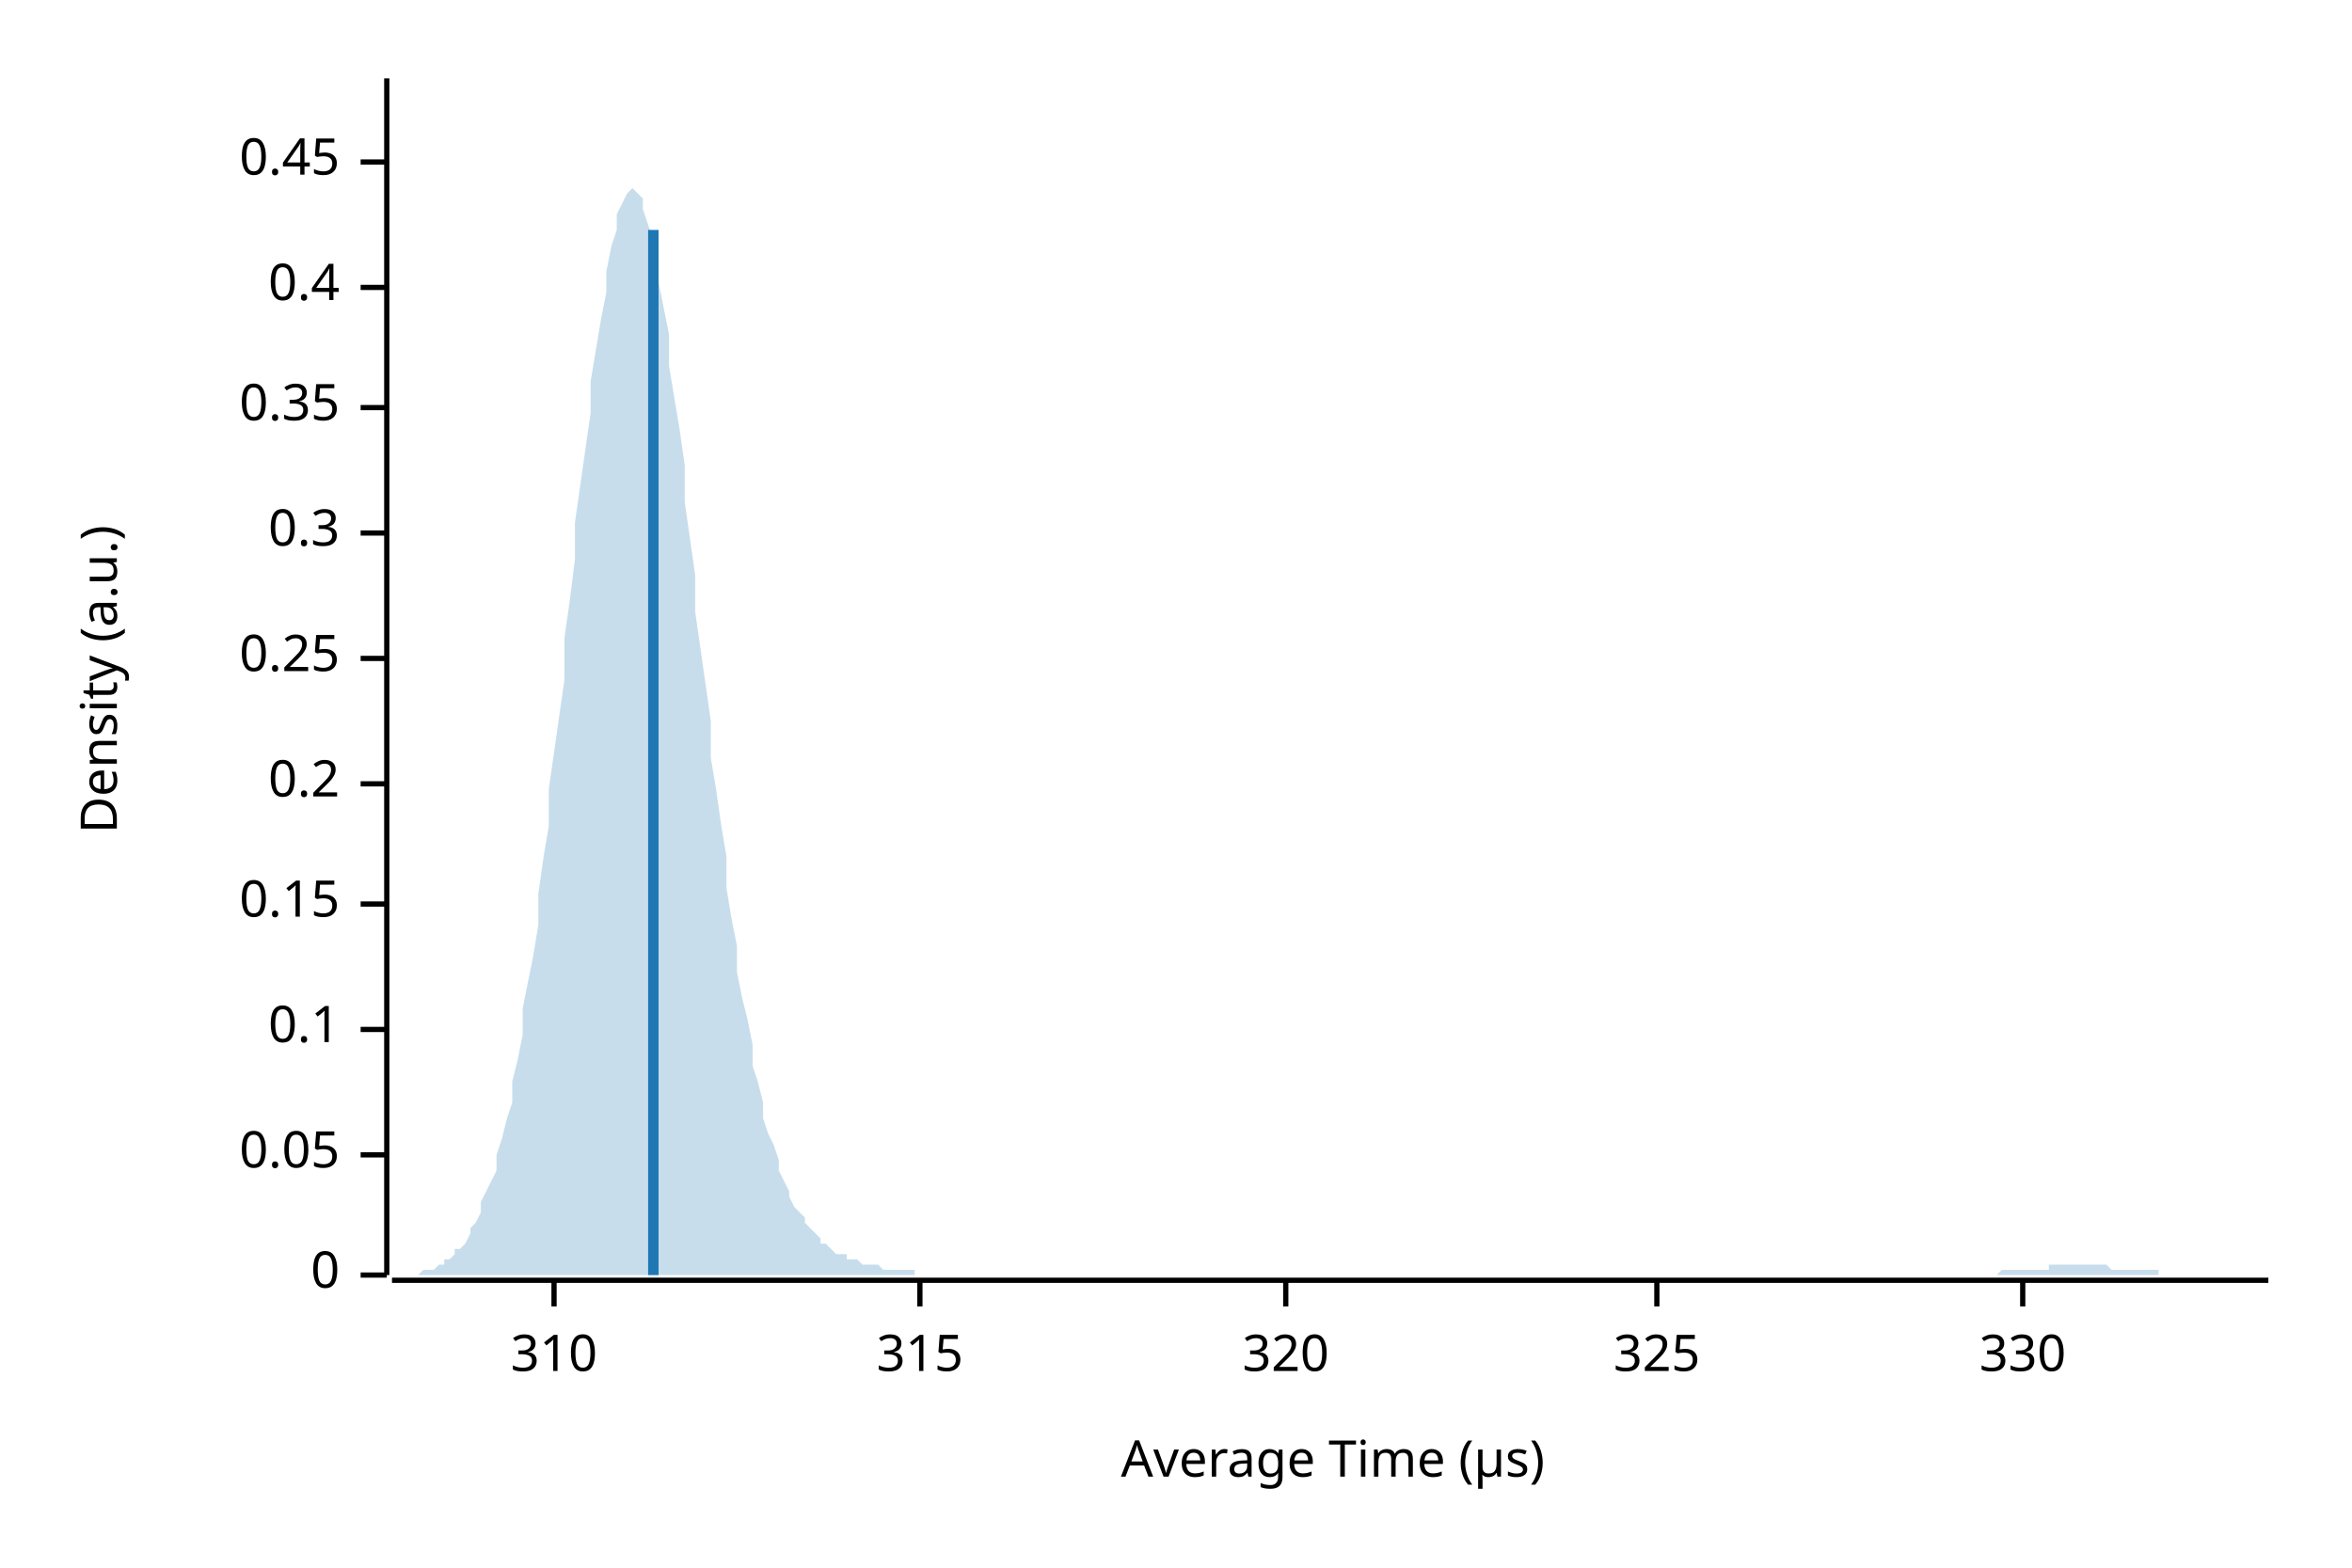
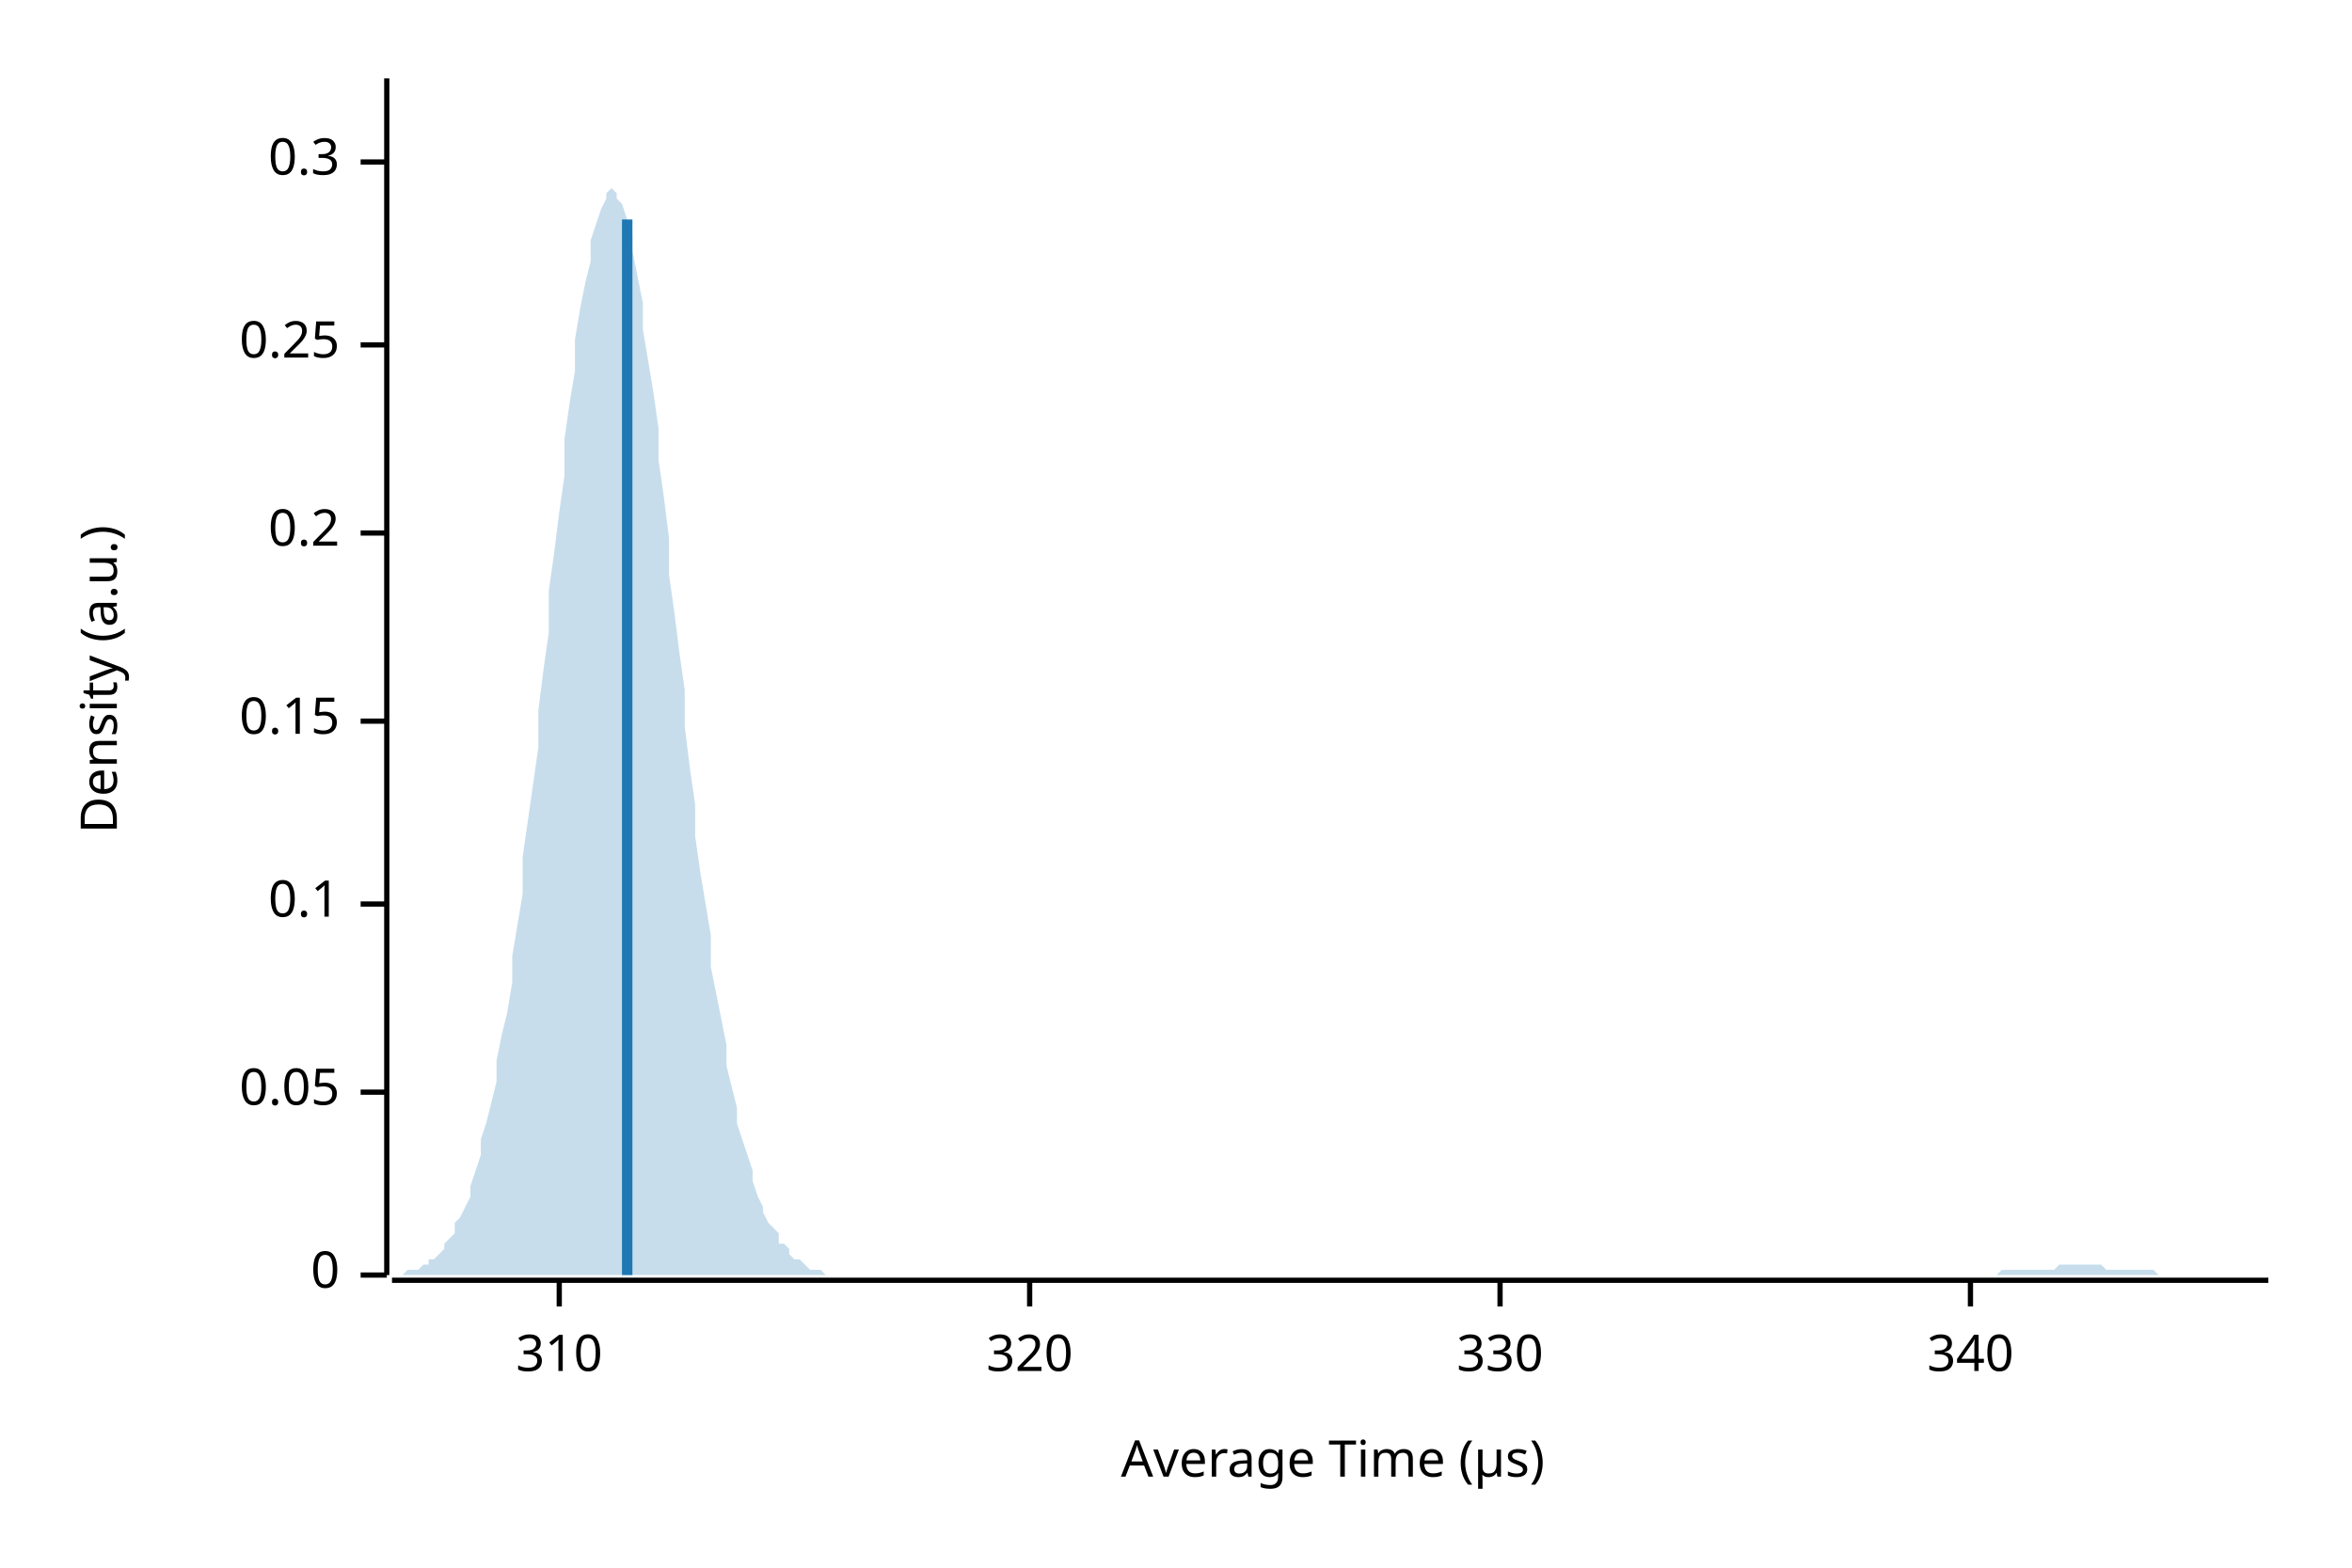
<svg xmlns="http://www.w3.org/2000/svg" width="450" height="300" viewBox="0 0 450 300">
  <text x="15" y="130" dy="0.76em" text-anchor="middle" font-family="sans-serif" font-size="9.677" opacity="1" fill="#000000" transform="rotate(270, 15, 130)">
Density (a.u.)
</text>
  <text x="255" y="285" dy="-0.5ex" text-anchor="middle" font-family="sans-serif" font-size="9.677" opacity="1" fill="#000000">
Average Time (µs)
</text>
  <polyline fill="none" opacity="1" stroke="#000000" stroke-width="1" points="74,15 74,244 " />
  <text x="65" y="244" dy="0.5ex" text-anchor="end" font-family="sans-serif" font-size="9.677" opacity="1" fill="#000000">
0
</text>
  <polyline fill="none" opacity="1" stroke="#000000" stroke-width="1" points="69,244 74,244 " />
-   <text x="65" y="221" dy="0.5ex" text-anchor="end" font-family="sans-serif" font-size="9.677" opacity="1" fill="#000000">
+   <text x="65" y="209" dy="0.5ex" text-anchor="end" font-family="sans-serif" font-size="9.677" opacity="1" fill="#000000">
0.05
</text>
-   <polyline fill="none" opacity="1" stroke="#000000" stroke-width="1" points="69,221 74,221 " />
-   <text x="65" y="197" dy="0.5ex" text-anchor="end" font-family="sans-serif" font-size="9.677" opacity="1" fill="#000000">
+   <polyline fill="none" opacity="1" stroke="#000000" stroke-width="1" points="69,209 74,209 " />
+   <text x="65" y="173" dy="0.5ex" text-anchor="end" font-family="sans-serif" font-size="9.677" opacity="1" fill="#000000">
0.1
</text>
-   <polyline fill="none" opacity="1" stroke="#000000" stroke-width="1" points="69,197 74,197 " />
-   <text x="65" y="173" dy="0.5ex" text-anchor="end" font-family="sans-serif" font-size="9.677" opacity="1" fill="#000000">
+   <polyline fill="none" opacity="1" stroke="#000000" stroke-width="1" points="69,173 74,173 " />
+   <text x="65" y="138" dy="0.5ex" text-anchor="end" font-family="sans-serif" font-size="9.677" opacity="1" fill="#000000">
0.15
</text>
-   <polyline fill="none" opacity="1" stroke="#000000" stroke-width="1" points="69,173 74,173 " />
-   <text x="65" y="150" dy="0.5ex" text-anchor="end" font-family="sans-serif" font-size="9.677" opacity="1" fill="#000000">
+   <polyline fill="none" opacity="1" stroke="#000000" stroke-width="1" points="69,138 74,138 " />
+   <text x="65" y="102" dy="0.5ex" text-anchor="end" font-family="sans-serif" font-size="9.677" opacity="1" fill="#000000">
0.2
</text>
-   <polyline fill="none" opacity="1" stroke="#000000" stroke-width="1" points="69,150 74,150 " />
-   <text x="65" y="126" dy="0.5ex" text-anchor="end" font-family="sans-serif" font-size="9.677" opacity="1" fill="#000000">
+   <polyline fill="none" opacity="1" stroke="#000000" stroke-width="1" points="69,102 74,102 " />
+   <text x="65" y="66" dy="0.5ex" text-anchor="end" font-family="sans-serif" font-size="9.677" opacity="1" fill="#000000">
0.25
</text>
-   <polyline fill="none" opacity="1" stroke="#000000" stroke-width="1" points="69,126 74,126 " />
-   <text x="65" y="102" dy="0.5ex" text-anchor="end" font-family="sans-serif" font-size="9.677" opacity="1" fill="#000000">
+   <polyline fill="none" opacity="1" stroke="#000000" stroke-width="1" points="69,66 74,66 " />
+   <text x="65" y="31" dy="0.5ex" text-anchor="end" font-family="sans-serif" font-size="9.677" opacity="1" fill="#000000">
0.3
- </text>
-   <polyline fill="none" opacity="1" stroke="#000000" stroke-width="1" points="69,102 74,102 " />
-   <text x="65" y="78" dy="0.5ex" text-anchor="end" font-family="sans-serif" font-size="9.677" opacity="1" fill="#000000">
- 0.35
- </text>
-   <polyline fill="none" opacity="1" stroke="#000000" stroke-width="1" points="69,78 74,78 " />
-   <text x="65" y="55" dy="0.5ex" text-anchor="end" font-family="sans-serif" font-size="9.677" opacity="1" fill="#000000">
- 0.4
- </text>
-   <polyline fill="none" opacity="1" stroke="#000000" stroke-width="1" points="69,55 74,55 " />
-   <text x="65" y="31" dy="0.5ex" text-anchor="end" font-family="sans-serif" font-size="9.677" opacity="1" fill="#000000">
- 0.45
</text>
  <polyline fill="none" opacity="1" stroke="#000000" stroke-width="1" points="69,31 74,31 " />
  <polyline fill="none" opacity="1" stroke="#000000" stroke-width="1" points="75,245 434,245 " />
-   <text x="106" y="255" dy="0.76em" text-anchor="middle" font-family="sans-serif" font-size="9.677" opacity="1" fill="#000000">
+   <text x="107" y="255" dy="0.76em" text-anchor="middle" font-family="sans-serif" font-size="9.677" opacity="1" fill="#000000">
310
</text>
-   <polyline fill="none" opacity="1" stroke="#000000" stroke-width="1" points="106,245 106,250 " />
-   <text x="176" y="255" dy="0.76em" text-anchor="middle" font-family="sans-serif" font-size="9.677" opacity="1" fill="#000000">
- 315
- </text>
-   <polyline fill="none" opacity="1" stroke="#000000" stroke-width="1" points="176,245 176,250 " />
-   <text x="246" y="255" dy="0.76em" text-anchor="middle" font-family="sans-serif" font-size="9.677" opacity="1" fill="#000000">
+   <polyline fill="none" opacity="1" stroke="#000000" stroke-width="1" points="107,245 107,250 " />
+   <text x="197" y="255" dy="0.76em" text-anchor="middle" font-family="sans-serif" font-size="9.677" opacity="1" fill="#000000">
320
</text>
-   <polyline fill="none" opacity="1" stroke="#000000" stroke-width="1" points="246,245 246,250 " />
-   <text x="317" y="255" dy="0.76em" text-anchor="middle" font-family="sans-serif" font-size="9.677" opacity="1" fill="#000000">
- 325
- </text>
-   <polyline fill="none" opacity="1" stroke="#000000" stroke-width="1" points="317,245 317,250 " />
-   <text x="387" y="255" dy="0.76em" text-anchor="middle" font-family="sans-serif" font-size="9.677" opacity="1" fill="#000000">
+   <polyline fill="none" opacity="1" stroke="#000000" stroke-width="1" points="197,245 197,250 " />
+   <text x="287" y="255" dy="0.76em" text-anchor="middle" font-family="sans-serif" font-size="9.677" opacity="1" fill="#000000">
330
</text>
-   <polyline fill="none" opacity="1" stroke="#000000" stroke-width="1" points="387,245 387,250 " />
-   <polygon opacity="0.25" fill="#1F78B4" points="75,244 75,244 76,244 77,244 77,244 78,244 79,244 80,244 80,244 81,243 82,243 82,243 83,243 84,242 85,242 85,241 86,241 87,240 87,239 88,239 89,238 90,236 90,235 91,234 92,232 92,230 93,228 94,226 95,224 95,221 96,218 97,214 98,211 98,207 99,203 100,198 100,193 101,188 102,183 103,177 103,171 104,164 105,158 105,151 106,144 107,137 108,130 108,122 109,115 110,107 110,100 111,93 112,86 113,79 113,73 114,67 115,61 116,56 116,52 117,47 118,44 118,41 119,39 120,37 121,36 121,36 122,37 123,38 123,40 124,43 125,46 126,49 126,54 127,59 128,64 128,70 129,76 130,82 131,89 131,96 132,103 133,110 133,117 134,124 135,131 136,138 136,145 137,151 138,158 139,164 139,170 140,176 141,181 141,186 142,191 143,195 144,200 144,204 145,207 146,211 146,214 147,217 148,219 149,222 149,224 150,226 151,228 151,229 152,231 153,232 154,233 154,234 155,235 156,236 157,237 157,238 158,238 159,239 159,239 160,240 161,240 162,240 162,241 163,241 164,241 164,241 165,242 166,242 167,242 167,242 168,242 169,243 169,243 170,243 171,243 172,243 172,243 173,243 174,243 175,243 175,244 176,244 177,244 177,244 178,244 179,244 180,244 180,244 181,244 182,244 182,244 183,244 184,244 185,244 185,244 186,244 187,244 187,244 188,244 189,244 190,244 190,244 191,244 192,244 192,244 193,244 194,244 195,244 195,244 196,244 197,244 198,244 198,244 199,244 200,244 200,244 201,244 202,244 203,244 203,244 204,244 205,244 205,244 206,244 207,244 208,244 208,244 209,244 210,244 210,244 211,244 212,244 213,244 213,244 214,244 215,244 216,244 216,244 217,244 218,244 218,244 219,244 220,244 221,244 221,244 222,244 223,244 223,244 224,244 225,244 226,244 226,244 227,244 228,244 228,244 229,244 230,244 231,244 231,244 232,244 233,244 233,244 234,244 235,244 236,244 236,244 237,244 238,244 239,244 239,244 240,244 241,244 241,244 242,244 243,244 244,244 244,244 245,244 246,244 246,244 247,244 248,244 249,244 249,244 250,244 251,244 251,244 252,244 253,244 254,244 254,244 255,244 256,244 257,244 257,244 258,244 259,244 259,244 260,244 261,244 262,244 262,244 263,244 264,244 264,244 265,244 266,244 267,244 267,244 268,244 269,244 269,244 270,244 271,244 272,244 272,244 273,244 274,244 275,244 275,244 276,244 277,244 277,244 278,244 279,244 280,244 280,244 281,244 282,244 282,244 283,244 284,244 285,244 285,244 286,244 287,244 287,244 288,244 289,244 290,244 290,244 291,244 292,244 292,244 293,244 294,244 295,244 295,244 296,244 297,244 298,244 298,244 299,244 300,244 300,244 301,244 302,244 303,244 303,244 304,244 305,244 305,244 306,244 307,244 308,244 308,244 309,244 310,244 310,244 311,244 312,244 313,244 313,244 314,244 315,244 316,244 316,244 317,244 318,244 318,244 319,244 320,244 321,244 321,244 322,244 323,244 323,244 324,244 325,244 326,244 326,244 327,244 328,244 328,244 329,244 330,244 331,244 331,244 332,244 333,244 333,244 334,244 335,244 336,244 336,244 337,244 338,244 339,244 339,244 340,244 341,244 341,244 342,244 343,244 344,244 344,244 345,244 346,244 346,244 347,244 348,244 349,244 349,244 350,244 351,244 351,244 352,244 353,244 354,244 354,244 355,244 356,244 357,244 357,244 358,244 359,244 359,244 360,244 361,244 362,244 362,244 363,244 364,244 364,244 365,244 366,244 367,244 367,244 368,244 369,244 369,244 370,244 371,244 372,244 372,244 373,244 374,244 375,244 375,244 376,244 377,244 377,244 378,244 379,244 380,244 380,244 381,244 382,244 382,244 383,243 384,243 385,243 385,243 386,243 387,243 387,243 388,243 389,243 390,243 390,243 391,243 392,243 392,242 393,242 394,242 395,242 395,242 396,242 397,242 398,242 398,242 399,242 400,242 400,242 401,242 402,242 403,242 403,242 404,243 405,243 405,243 406,243 407,243 408,243 408,243 409,243 410,243 410,243 411,243 412,243 413,243 413,244 414,244 415,244 416,244 416,244 417,244 418,244 418,244 419,244 420,244 421,244 421,244 422,244 423,244 423,244 424,244 425,244 426,244 426,244 427,244 428,244 428,244 429,244 430,244 431,244 431,244 432,244 433,244 434,244 434,244 75,244 " />
-   <polyline fill="none" opacity="1" stroke="#1F78B4" stroke-width="2" points="125,244 125,44 " />
+   <polyline fill="none" opacity="1" stroke="#000000" stroke-width="1" points="287,245 287,250 " />
+   <text x="377" y="255" dy="0.76em" text-anchor="middle" font-family="sans-serif" font-size="9.677" opacity="1" fill="#000000">
+ 340
+ </text>
+   <polyline fill="none" opacity="1" stroke="#000000" stroke-width="1" points="377,245 377,250 " />
+   <polygon opacity="0.25" fill="#1F78B4" points="75,244 75,244 76,244 77,244 77,244 78,243 79,243 80,243 80,243 81,242 82,242 82,241 83,241 84,240 85,239 85,238 86,237 87,236 87,234 88,233 89,231 90,229 90,227 91,224 92,221 92,218 93,215 94,211 95,207 95,203 96,198 97,194 98,188 98,183 99,177 100,171 100,164 101,157 102,150 103,143 103,136 104,128 105,121 105,113 106,106 107,98 108,91 108,84 109,77 110,71 110,65 111,59 112,54 113,50 113,46 114,43 115,40 116,38 116,37 117,36 118,37 118,38 119,39 120,42 121,45 121,48 122,53 123,58 123,63 124,69 125,75 126,82 126,88 127,95 128,103 128,110 129,117 130,125 131,132 131,139 132,147 133,154 133,160 134,167 135,173 136,179 136,185 137,190 138,195 139,200 139,204 140,208 141,212 141,215 142,218 143,221 144,224 144,226 145,229 146,231 146,232 147,234 148,235 149,236 149,238 150,238 151,239 151,240 152,241 153,241 154,242 154,242 155,243 156,243 157,243 157,243 158,244 159,244 159,244 160,244 161,244 162,244 162,244 163,244 164,244 164,244 165,244 166,244 167,244 167,244 168,244 169,244 169,244 170,244 171,244 172,244 172,244 173,244 174,244 175,244 175,244 176,244 177,244 177,244 178,244 179,244 180,244 180,244 181,244 182,244 182,244 183,244 184,244 185,244 185,244 186,244 187,244 187,244 188,244 189,244 190,244 190,244 191,244 192,244 192,244 193,244 194,244 195,244 195,244 196,244 197,244 198,244 198,244 199,244 200,244 200,244 201,244 202,244 203,244 203,244 204,244 205,244 205,244 206,244 207,244 208,244 208,244 209,244 210,244 210,244 211,244 212,244 213,244 213,244 214,244 215,244 216,244 216,244 217,244 218,244 218,244 219,244 220,244 221,244 221,244 222,244 223,244 223,244 224,244 225,244 226,244 226,244 227,244 228,244 228,244 229,244 230,244 231,244 231,244 232,244 233,244 233,244 234,244 235,244 236,244 236,244 237,244 238,244 239,244 239,244 240,244 241,244 241,244 242,244 243,244 244,244 244,244 245,244 246,244 246,244 247,244 248,244 249,244 249,244 250,244 251,244 251,244 252,244 253,244 254,244 254,244 255,244 256,244 257,244 257,244 258,244 259,244 259,244 260,244 261,244 262,244 262,244 263,244 264,244 264,244 265,244 266,244 267,244 267,244 268,244 269,244 269,244 270,244 271,244 272,244 272,244 273,244 274,244 275,244 275,244 276,244 277,244 277,244 278,244 279,244 280,244 280,244 281,244 282,244 282,244 283,244 284,244 285,244 285,244 286,244 287,244 287,244 288,244 289,244 290,244 290,244 291,244 292,244 292,244 293,244 294,244 295,244 295,244 296,244 297,244 298,244 298,244 299,244 300,244 300,244 301,244 302,244 303,244 303,244 304,244 305,244 305,244 306,244 307,244 308,244 308,244 309,244 310,244 310,244 311,244 312,244 313,244 313,244 314,244 315,244 316,244 316,244 317,244 318,244 318,244 319,244 320,244 321,244 321,244 322,244 323,244 323,244 324,244 325,244 326,244 326,244 327,244 328,244 328,244 329,244 330,244 331,244 331,244 332,244 333,244 333,244 334,244 335,244 336,244 336,244 337,244 338,244 339,244 339,244 340,244 341,244 341,244 342,244 343,244 344,244 344,244 345,244 346,244 346,244 347,244 348,244 349,244 349,244 350,244 351,244 351,244 352,244 353,244 354,244 354,244 355,244 356,244 357,244 357,244 358,244 359,244 359,244 360,244 361,244 362,244 362,244 363,244 364,244 364,244 365,244 366,244 367,244 367,244 368,244 369,244 369,244 370,244 371,244 372,244 372,244 373,244 374,244 375,244 375,244 376,244 377,244 377,244 378,244 379,244 380,244 380,244 381,244 382,244 382,244 383,243 384,243 385,243 385,243 386,243 387,243 387,243 388,243 389,243 390,243 390,243 391,243 392,243 392,243 393,243 394,242 395,242 395,242 396,242 397,242 398,242 398,242 399,242 400,242 400,242 401,242 402,242 403,243 403,243 404,243 405,243 405,243 406,243 407,243 408,243 408,243 409,243 410,243 410,243 411,243 412,243 413,244 413,244 414,244 415,244 416,244 416,244 417,244 418,244 418,244 419,244 420,244 421,244 421,244 422,244 423,244 423,244 424,244 425,244 426,244 426,244 427,244 428,244 428,244 429,244 430,244 431,244 431,244 432,244 433,244 434,244 434,244 75,244 " />
+   <polyline fill="none" opacity="1" stroke="#1F78B4" stroke-width="2" points="120,244 120,42 " />
</svg>
